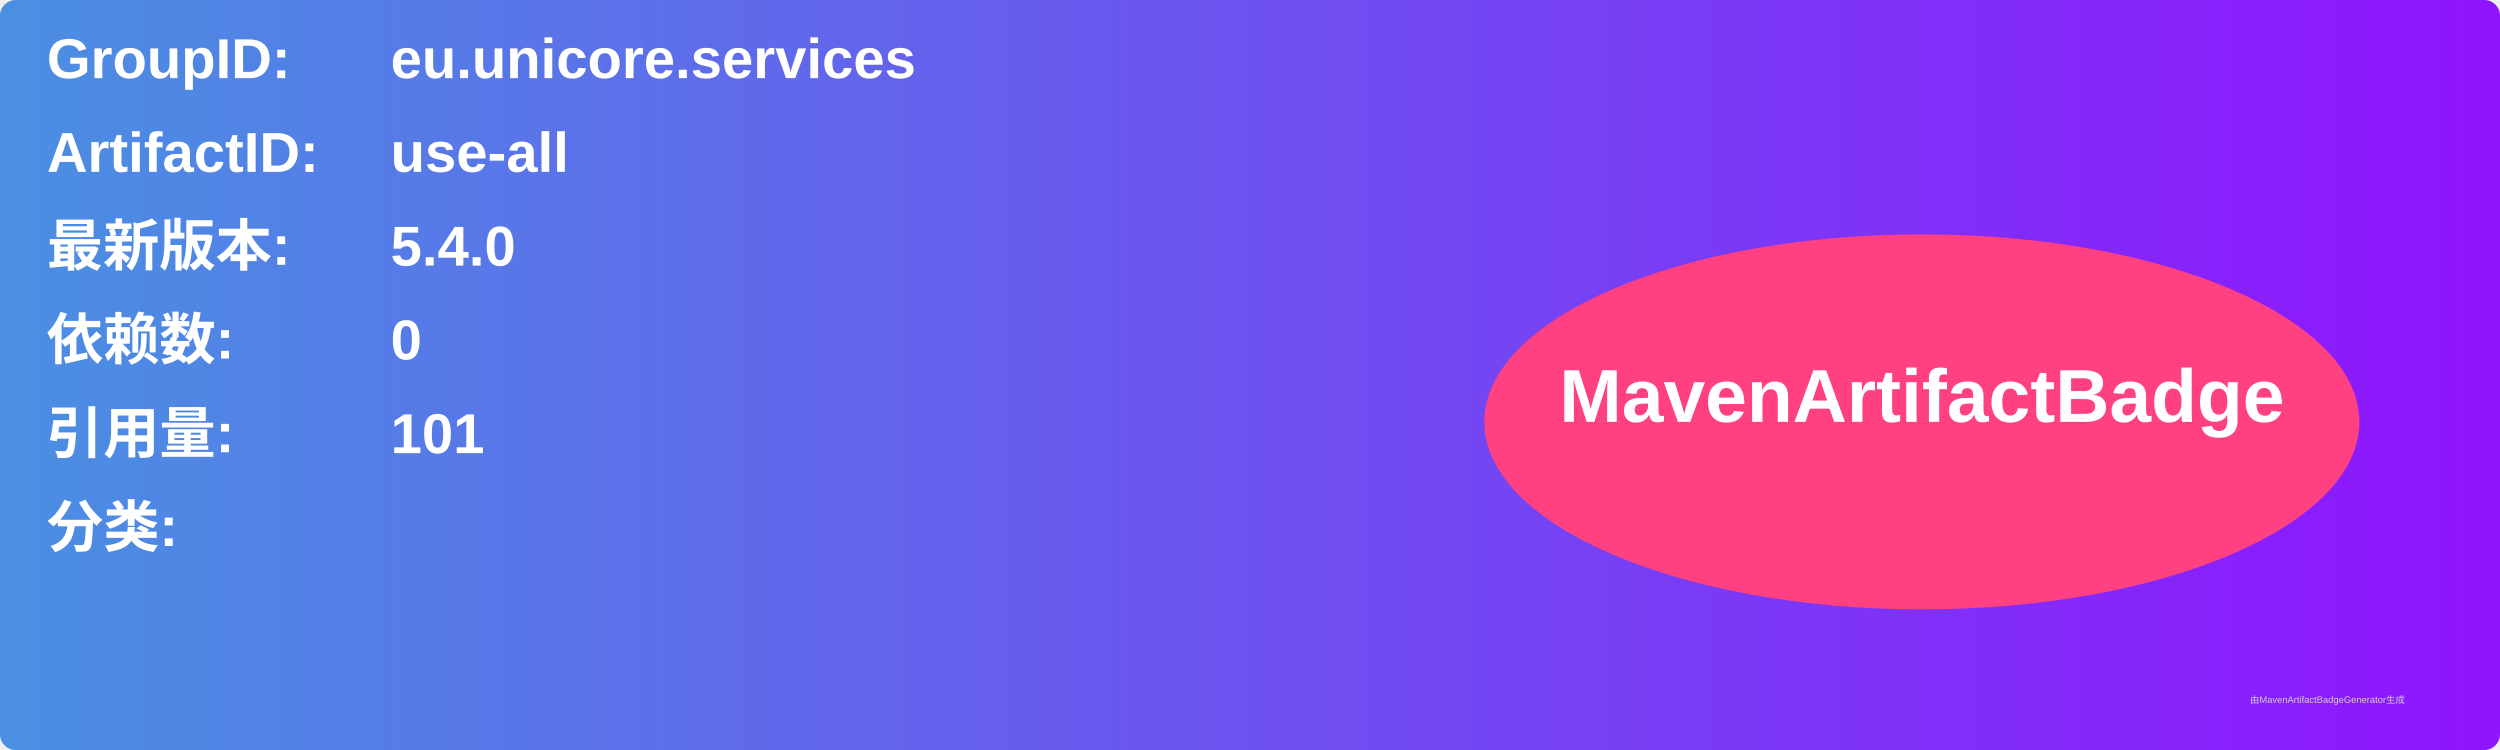
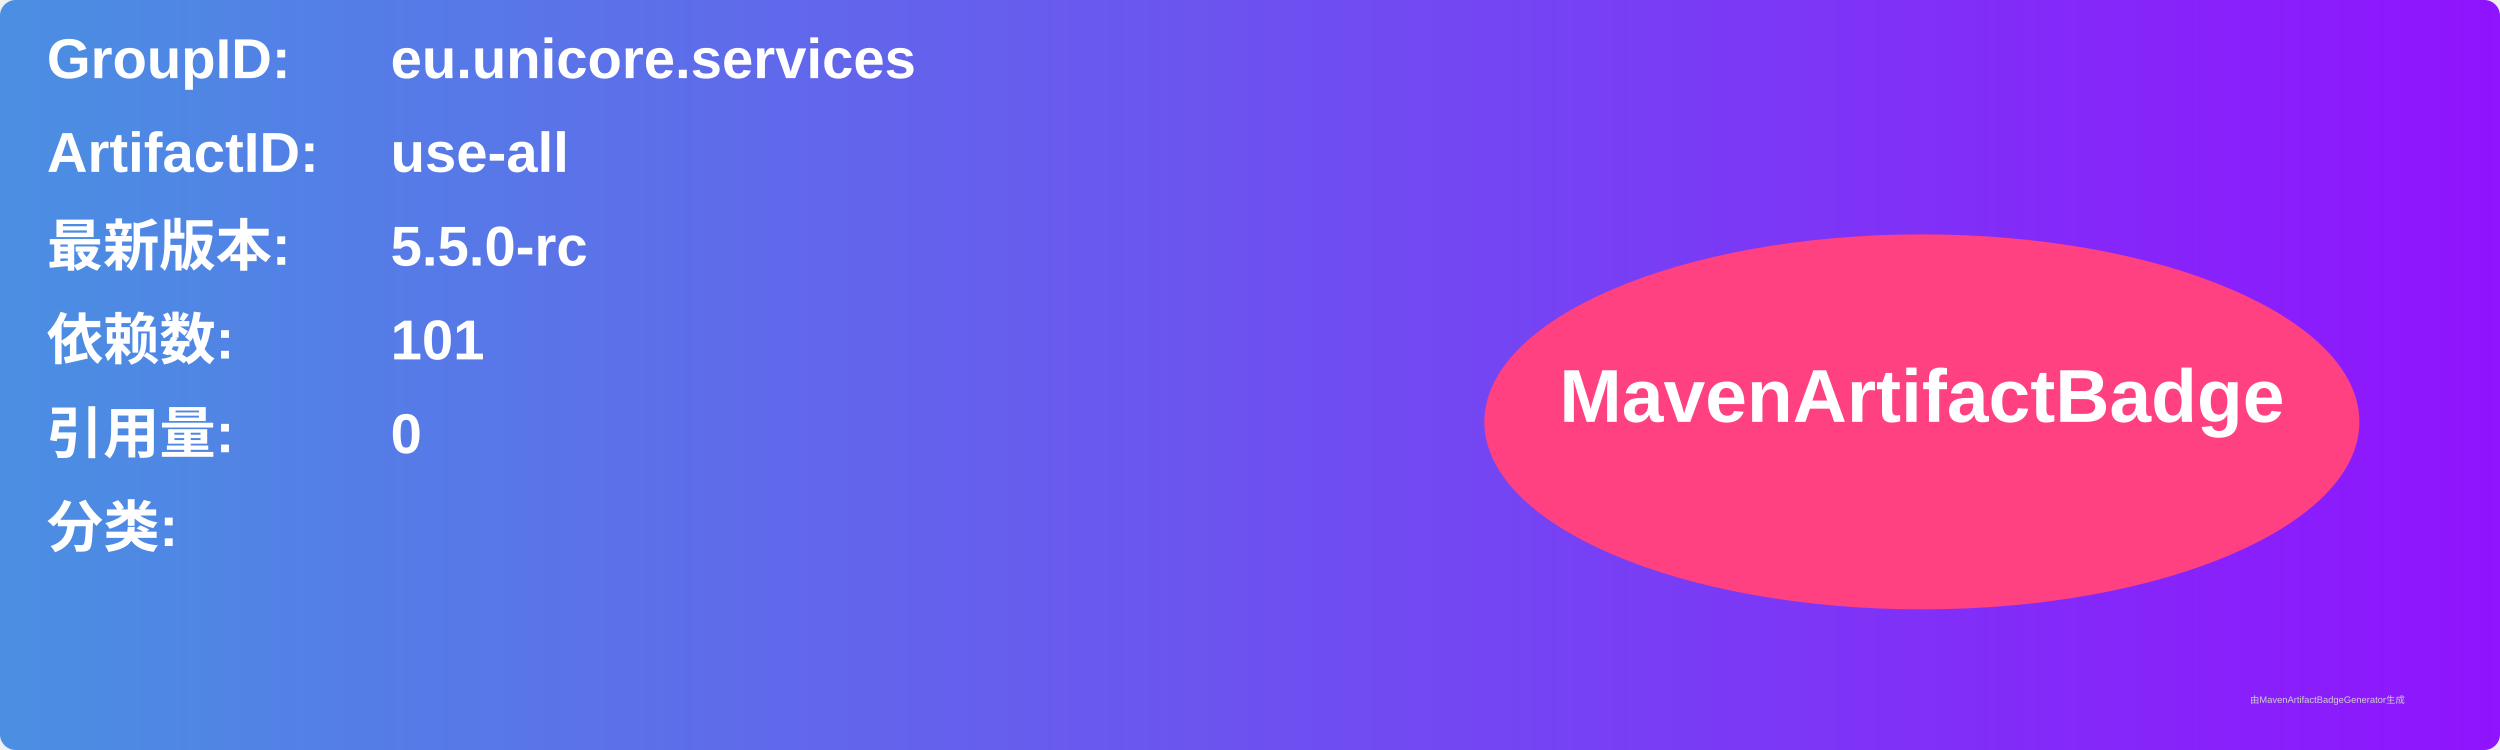
<svg xmlns="http://www.w3.org/2000/svg" width="800" height="240" viewBox="0 0 800 240">
  <linearGradient id="grad" x1="0%" y1="0%" x2="100%" y2="0%">
    <stop offset="0%" stop-color="#4a90e2" />
    <stop offset="100%" stop-color="#9013fe" />
  </linearGradient>
  <rect width="100%" height="100%" rx="5" ry="5" fill="url(#grad)" />
  <g transform="translate(15, 15)">
    <text x="0" y="10" font-family="Arial" font-size="18" fill="white" font-weight="bold" width="260">GroupID:</text>
    <text x="110" y="10" font-family="Arial" font-size="18" fill="white" font-weight="bold" width="460">eu.unicore.services</text>
    <text x="0" y="40" font-family="Arial" font-size="18" fill="white" font-weight="bold" width="260">ArtifactID:</text>
    <text x="110" y="40" font-family="Arial" font-size="18" fill="white" font-weight="bold" width="460">use-all</text>
    <text x="0" y="70" font-family="Arial" font-size="18" fill="white" font-weight="bold">最新版本:</text>
    <text x="110" y="70" font-family="Arial" font-size="18" fill="white" font-weight="bold">
-       <tspan font-weight="bold">5.4.0</tspan>
+       <tspan font-weight="bold">5.5.0-rc</tspan>
    </text>
    <text x="0" y="100" font-family="Arial" font-size="18" fill="white" font-weight="bold">依赖数: </text>
    <text x="110" y="100" font-family="Arial" font-size="18" fill="white">
-       <tspan font-weight="bold">0</tspan>
+       <tspan font-weight="bold">101</tspan>
    </text>
    <text x="0" y="130" font-family="Arial" font-size="18" fill="white" font-weight="bold">引用量: </text>
    <text x="110" y="130" font-family="Arial" font-size="18" fill="white">
-       <tspan font-weight="bold">101</tspan>
+       <tspan font-weight="bold">0</tspan>
    </text>
    <text x="0" y="160" font-family="Arial" font-size="18" fill="white" font-weight="bold">分类:</text>
    <text x="10" y="190" font-family="Arial" font-size="10" fill="white">
      <tspan font-weight="bold" />
    </text>
    <ellipse cx="600" cy="120" rx="140" ry="60" fill="#ff4081" />
    <text x="600" y="120" text-anchor="middle" font-family="Arial" font-size="24" fill="white" font-weight="bold">MavenArtifactBadge</text>
  </g>
  <text x="720" y="225" font-family="Arial" font-size="3" fill="#d0d0d0">由MavenArtifactBadgeGenerator生成</text>
</svg>
